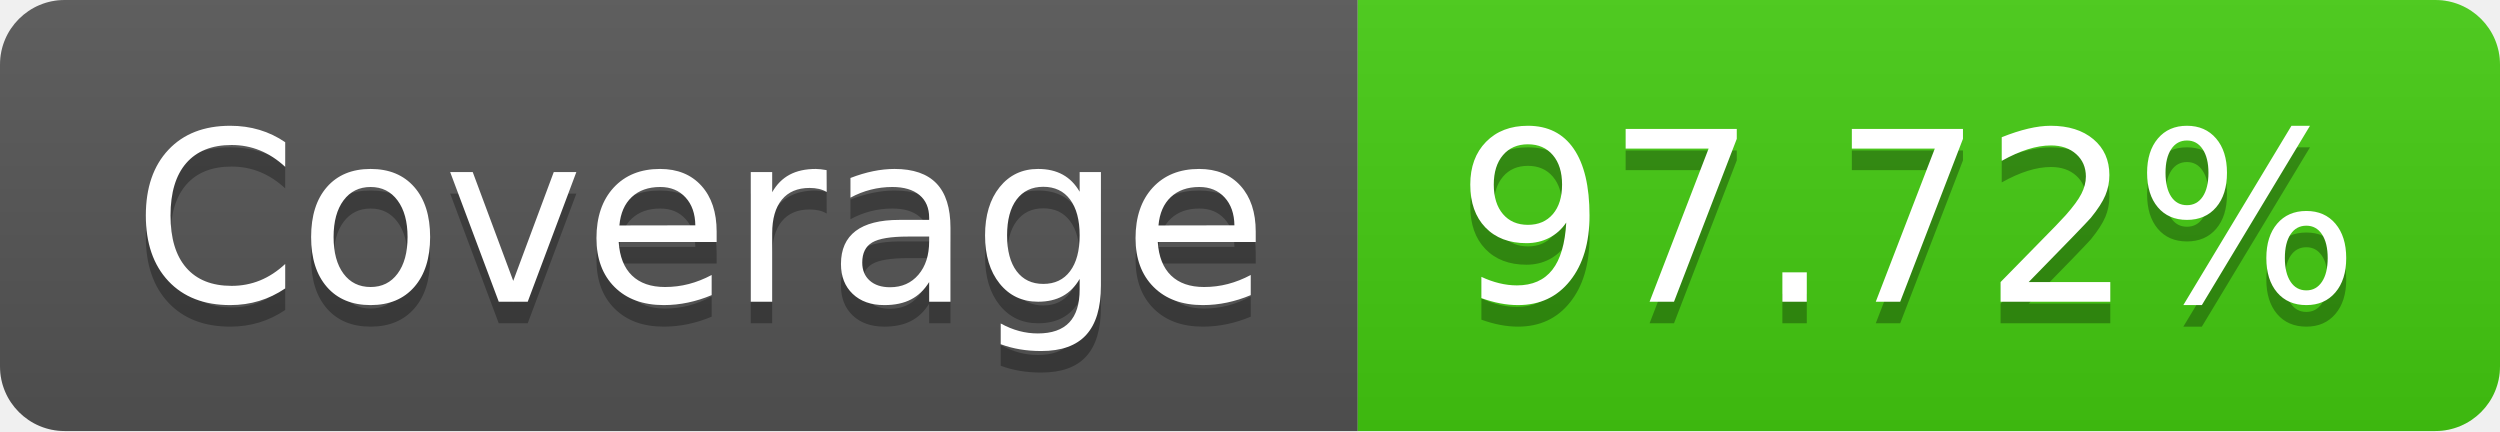
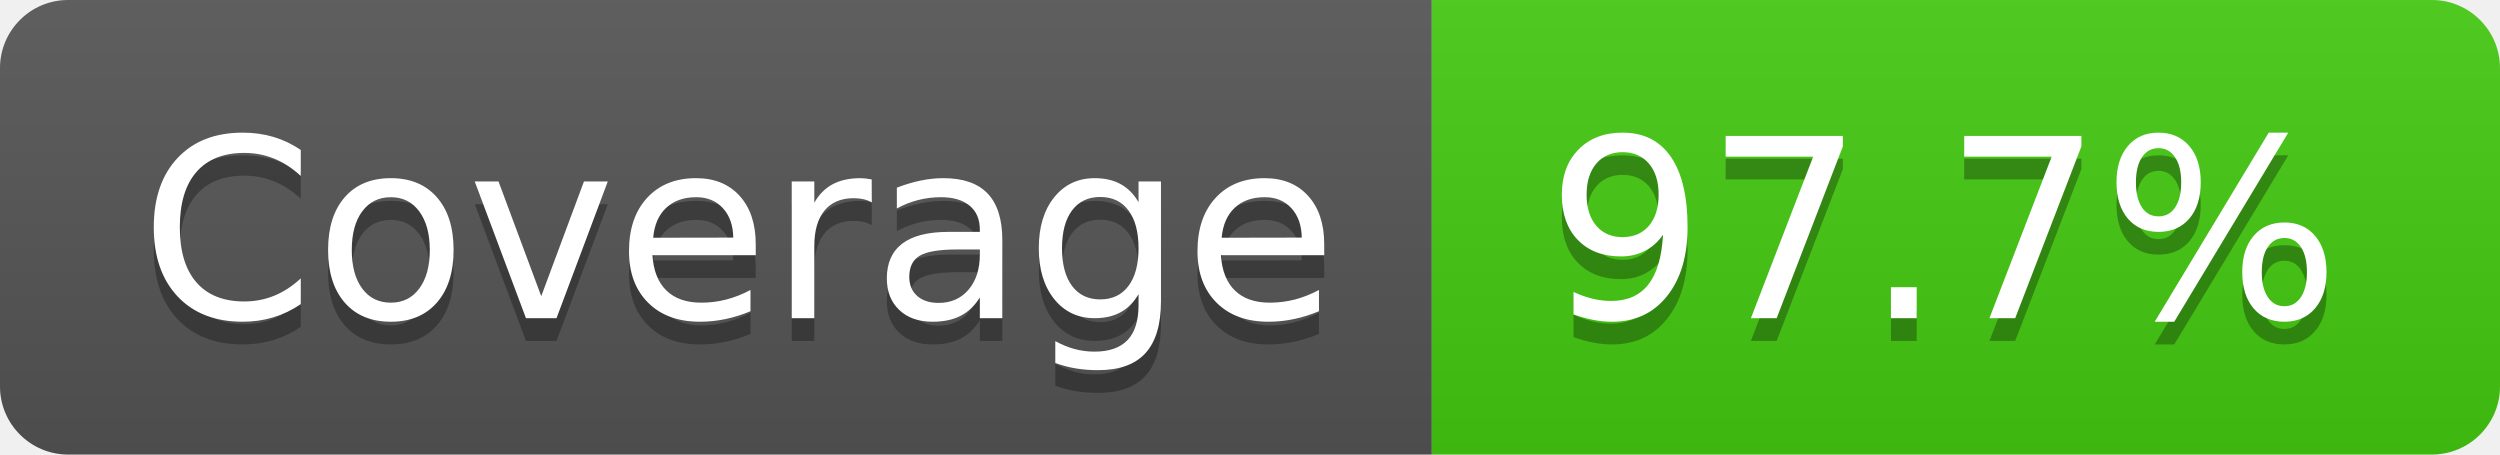
- <svg xmlns="http://www.w3.org/2000/svg" width="116" height="20" role="img" aria-label="Coverage: 97.72%">
+ <svg xmlns="http://www.w3.org/2000/svg" width="110" height="20" role="img" aria-label="Coverage: 97.7%">
  <linearGradient id="s" x2="0" y2="100%">
    <stop offset="0" stop-color="#bbb" stop-opacity=".1" />
    <stop offset="1" stop-opacity=".1" />
  </linearGradient>
  <clipPath id="r">
-     <rect width="116" height="20" rx="3" fill="#fff" />
+     <rect width="110" height="20" rx="3" fill="#fff" />
  </clipPath>
  <g clip-path="url(#r)">
    <rect width="63" height="20" fill="#555" />
-     <rect x="63" width="53" height="20" fill="#4c1" />
-     <rect width="116" height="20" fill="url(#s)" />
+     <rect x="63" width="47" height="20" fill="#4c1" />
+     <rect width="110" height="20" fill="url(#s)" />
  </g>
  <g fill="#fff" text-anchor="middle" font-family="Verdana,Geneva,DejaVu Sans,sans-serif" text-rendering="geometricPrecision" font-size="110">
    <text aria-hidden="true" x="325" y="150" fill="#010101" fill-opacity=".3" transform="scale(.1)" textLength="530">Coverage</text>
    <text x="325" y="140" transform="scale(.1)" fill="#fff" textLength="530">Coverage</text>
-     <text aria-hidden="true" x="885" y="150" fill="#010101" fill-opacity=".3" transform="scale(.1)" textLength="430">97.72%</text>
-     <text x="885" y="140" transform="scale(.1)" fill="#fff" textLength="430">97.72%</text>
+     <text aria-hidden="true" x="855" y="150" fill="#010101" fill-opacity=".3" transform="scale(.1)" textLength="370">97.7%</text>
+     <text x="855" y="140" transform="scale(.1)" fill="#fff" textLength="370">97.7%</text>
  </g>
</svg>
